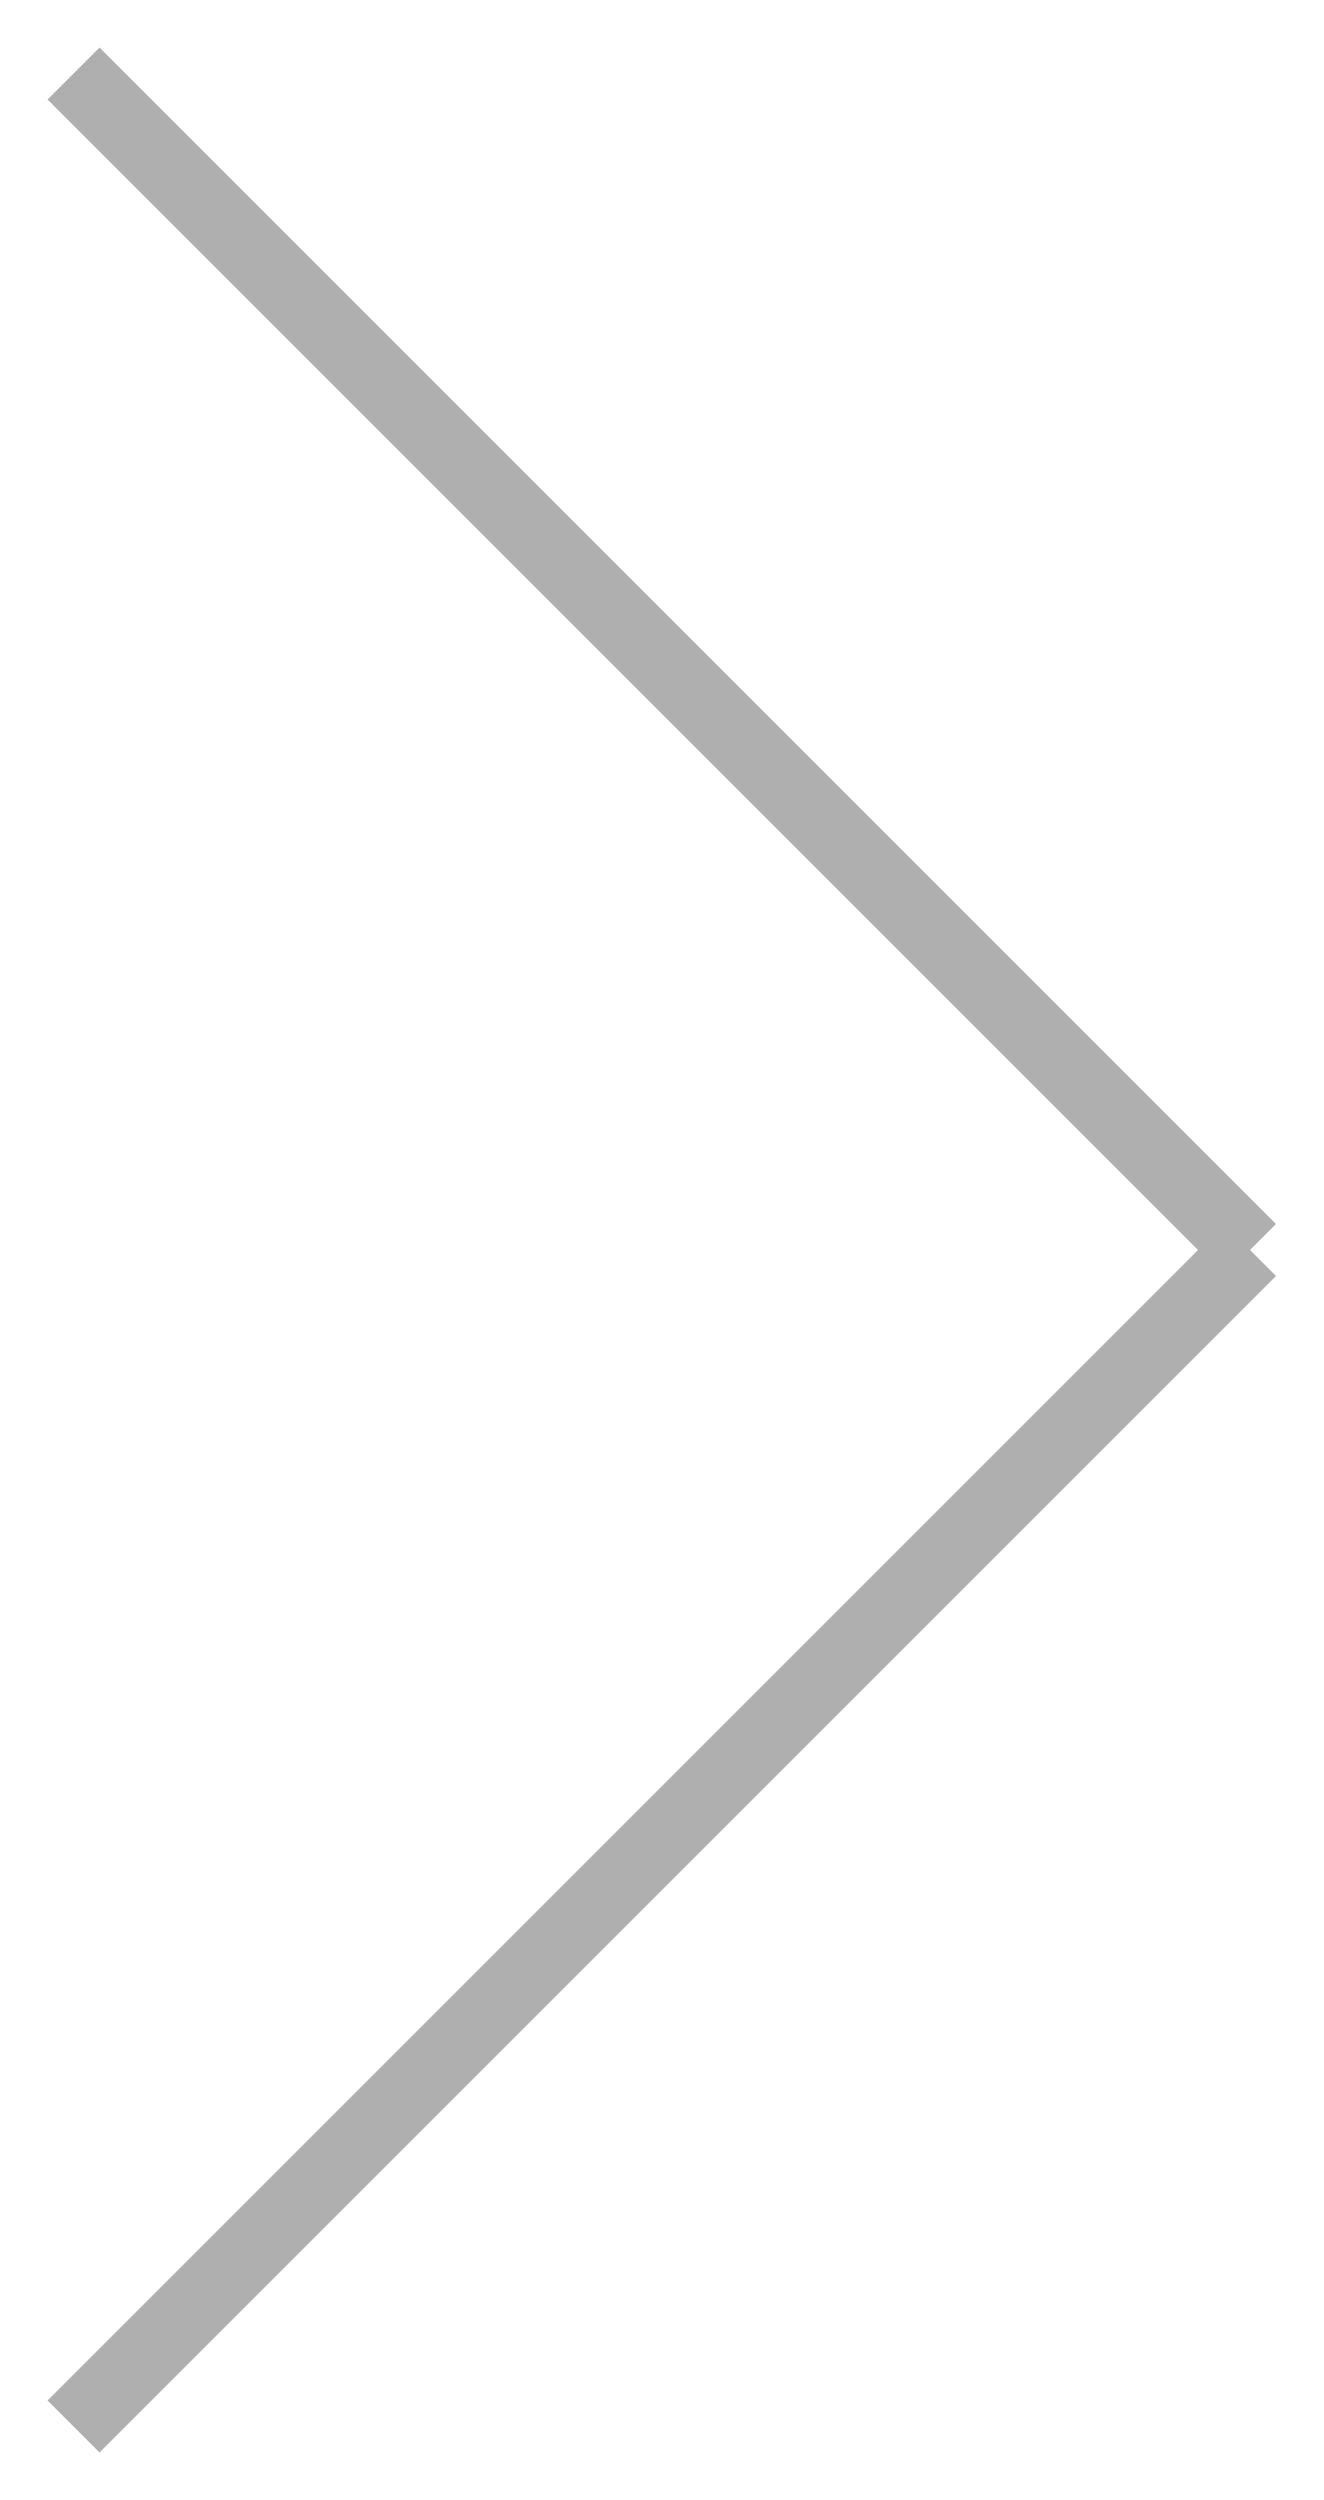
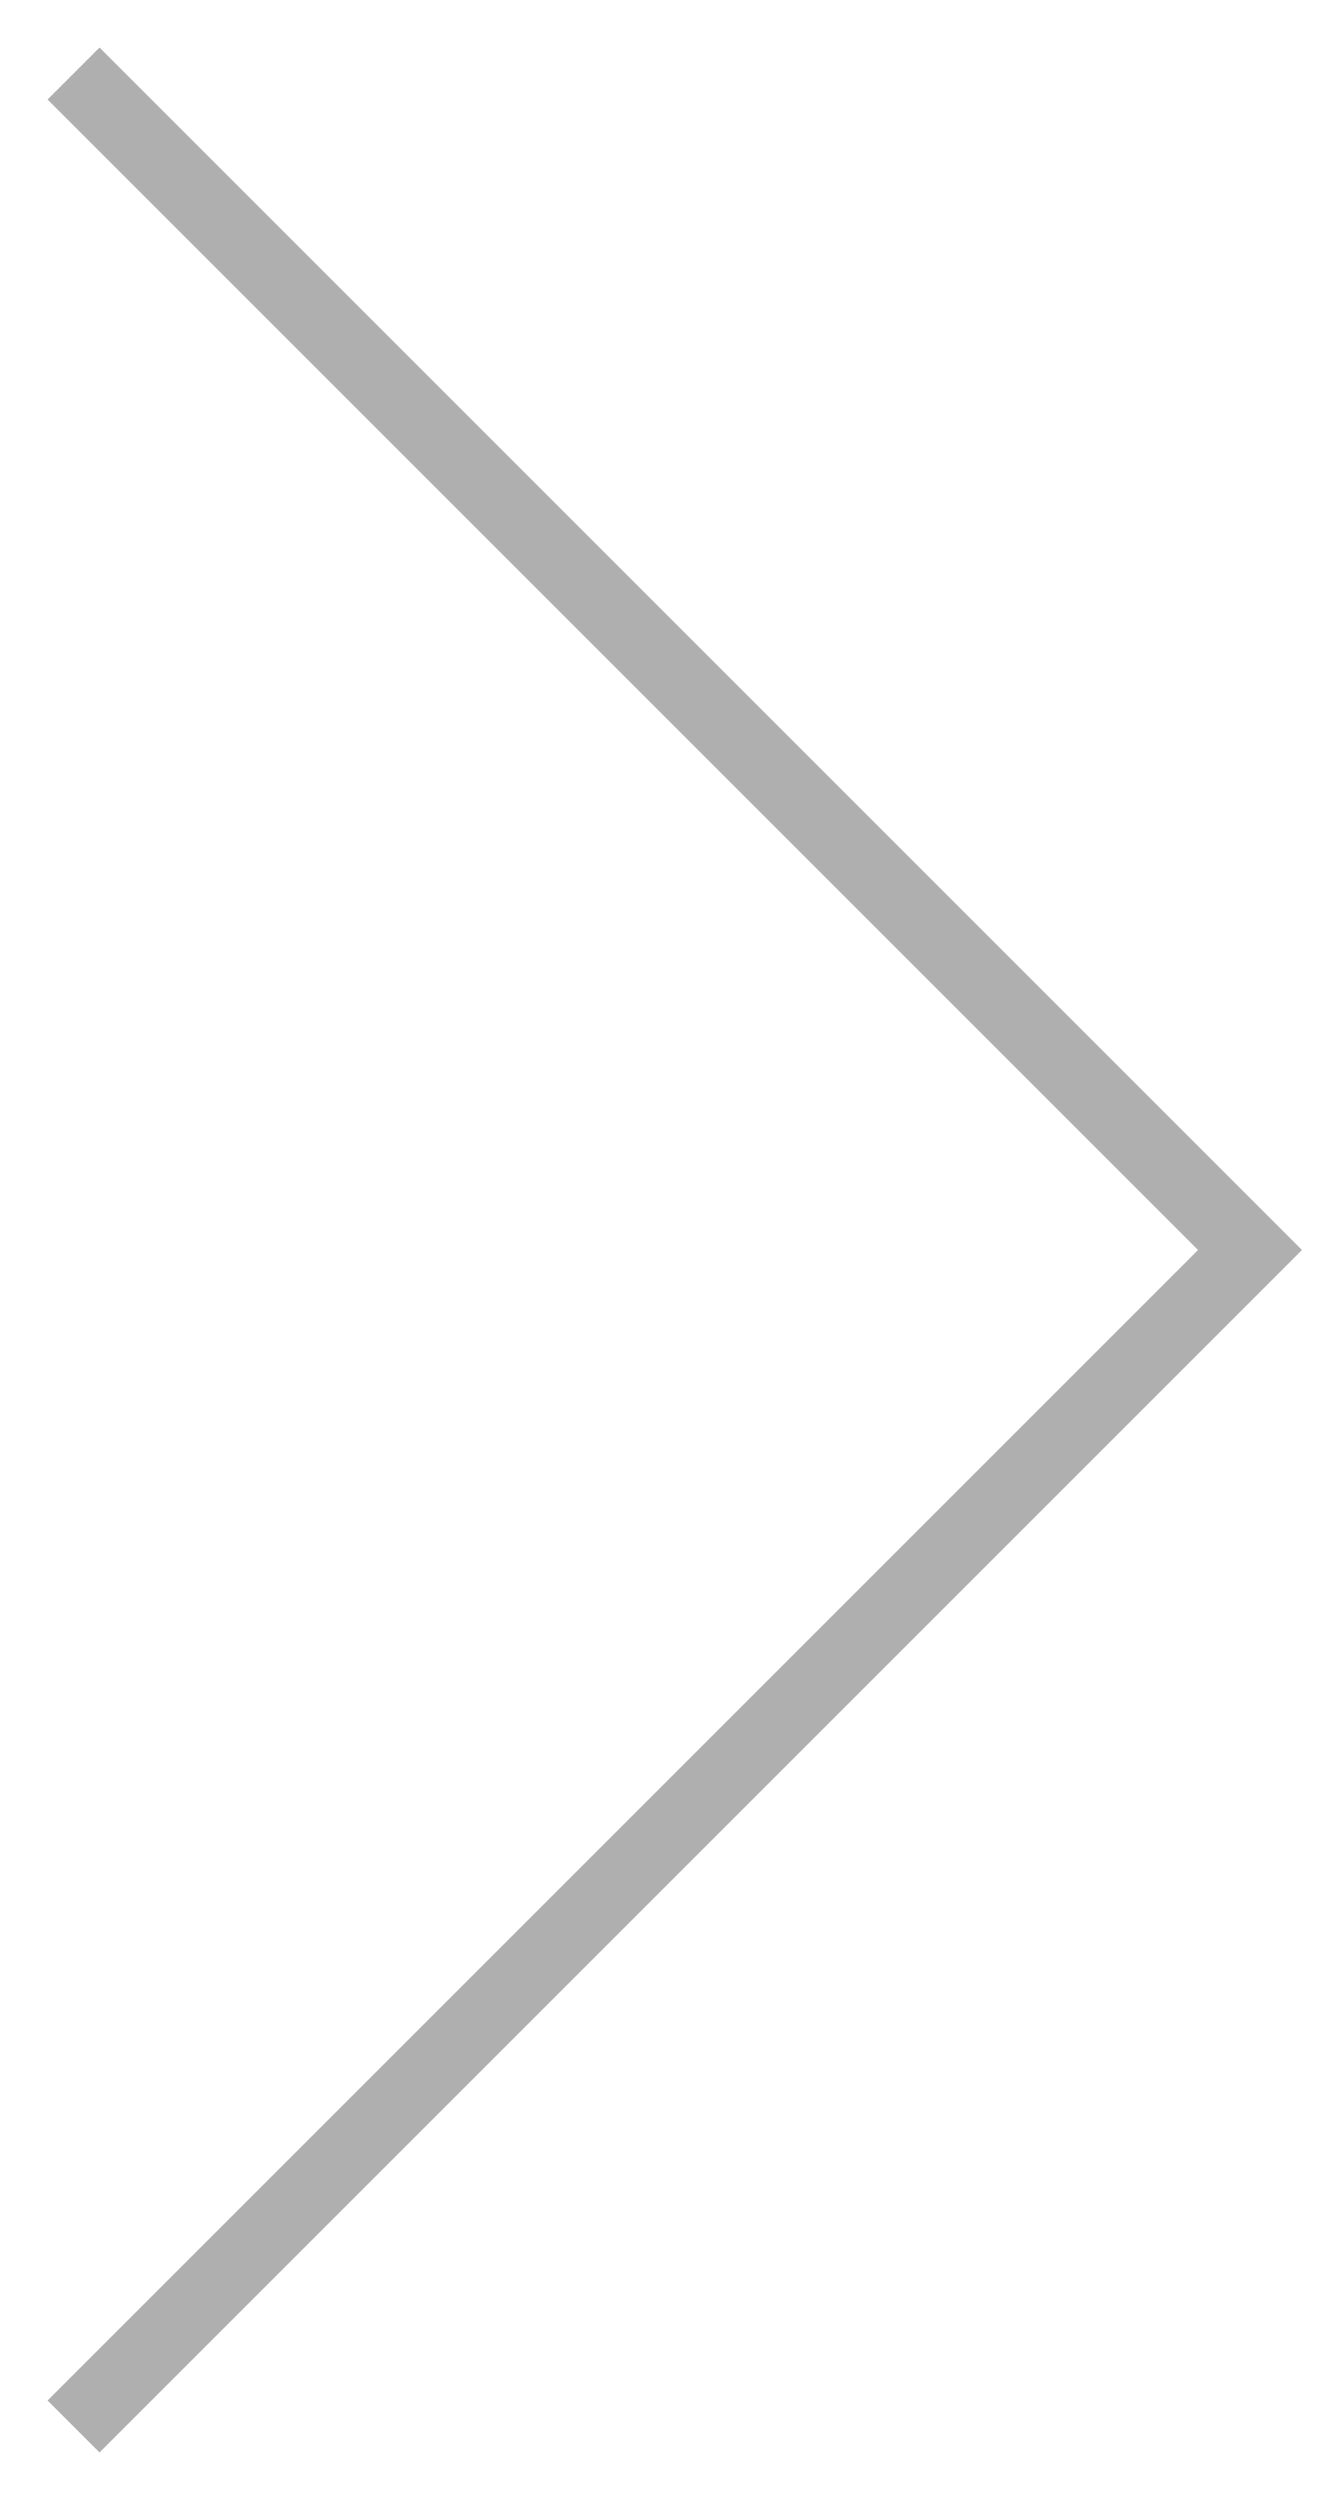
- <svg xmlns="http://www.w3.org/2000/svg" width="18" height="34" viewBox="0 0 18 34" fill="none">
-   <line y1="17" x1="17" y2="1" x2="1" stroke-width="1" stroke="#AFAFAF" />
-   <line y1="17" x1="17" y2="33" x2="1" stroke-width="1" stroke="#AFAFAF" />
+ <svg xmlns="http://www.w3.org/2000/svg" width="18" height="34" viewBox="0 0 18 34">
+   <path d="M1 1L17 17L1 33" stroke="#AFAFAF" fill="none" />
</svg>
